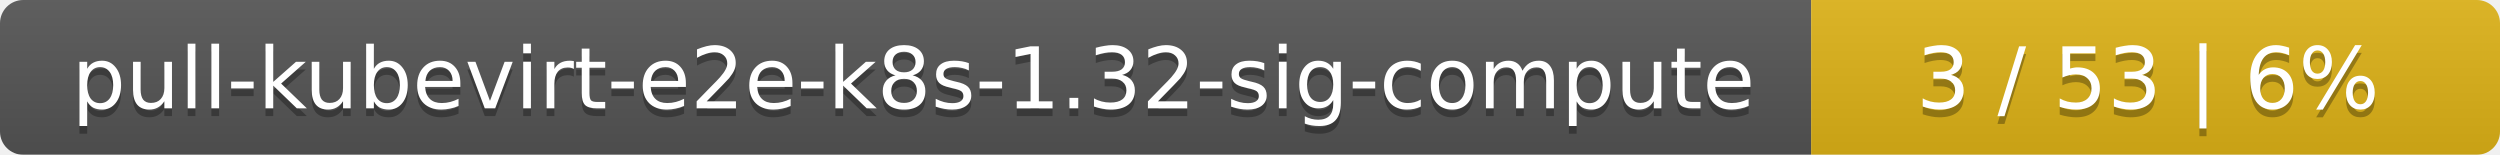
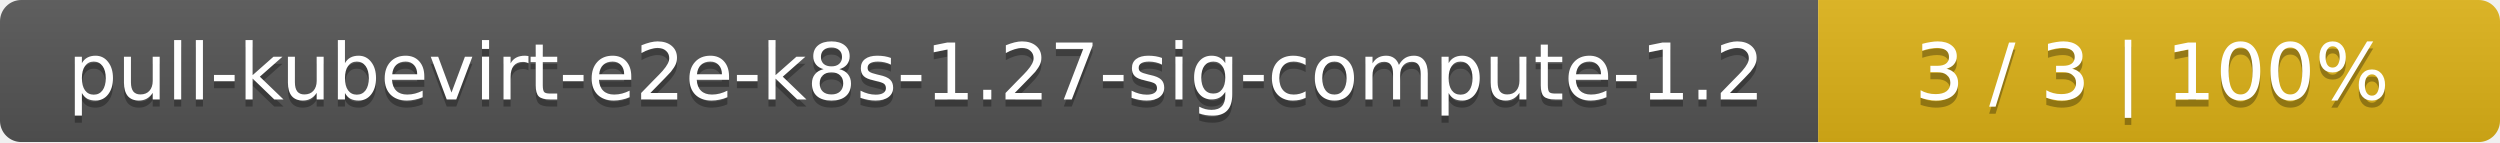
- <svg xmlns="http://www.w3.org/2000/svg" width="323" height="20">
+ <svg xmlns="http://www.w3.org/2000/svg" width="352" height="20">
  <linearGradient id="smooth" x2="0" y2="100%">
    <stop offset="0" stop-color="#bbb" stop-opacity=".1" />
    <stop offset="1" stop-opacity=".1" />
  </linearGradient>
  <mask id="round">
-     <rect width="323" height="20" rx="3" fill="#fff" />
+     <rect width="352" height="20" rx="3" fill="#fff" />
  </mask>
  <g mask="url(#round)">
-     <rect width="234" height="20" fill="#555" />
-     <rect x="234" width="89" height="20" fill="#dfb317" />
-     <rect width="323" height="20" fill="url(#smooth)" />
+     <rect width="256" height="20" fill="#555" />
+     <rect x="256" width="96" height="20" fill="#dfb317" />
+     <rect width="352" height="20" fill="url(#smooth)" />
  </g>
  <g fill="#fff" text-anchor="middle" font-family="DejaVu Sans,Verdana,Geneva,sans-serif" font-size="11">
-     <text x="118" y="15" fill="#010101" fill-opacity=".3">pull-kubevirt-e2e-k8s-1.32-sig-compute</text>
-     <text x="118" y="14">pull-kubevirt-e2e-k8s-1.32-sig-compute</text>
-     <text x="277.5" y="15" fill="#010101" fill-opacity=".3">3 / 53    |    6%</text>
-     <text x="277.5" y="14">3 / 53    |    6%</text>
+     <text x="129" y="15" fill="#010101" fill-opacity=".3">pull-kubevirt-e2e-k8s-1.27-sig-compute-1.2</text>
+     <text x="129" y="14">pull-kubevirt-e2e-k8s-1.27-sig-compute-1.2</text>
+     <text x="303" y="15" fill="#010101" fill-opacity=".3">3 / 3    |    100%</text>
+     <text x="303" y="14">3 / 3    |    100%</text>
  </g>
</svg>
